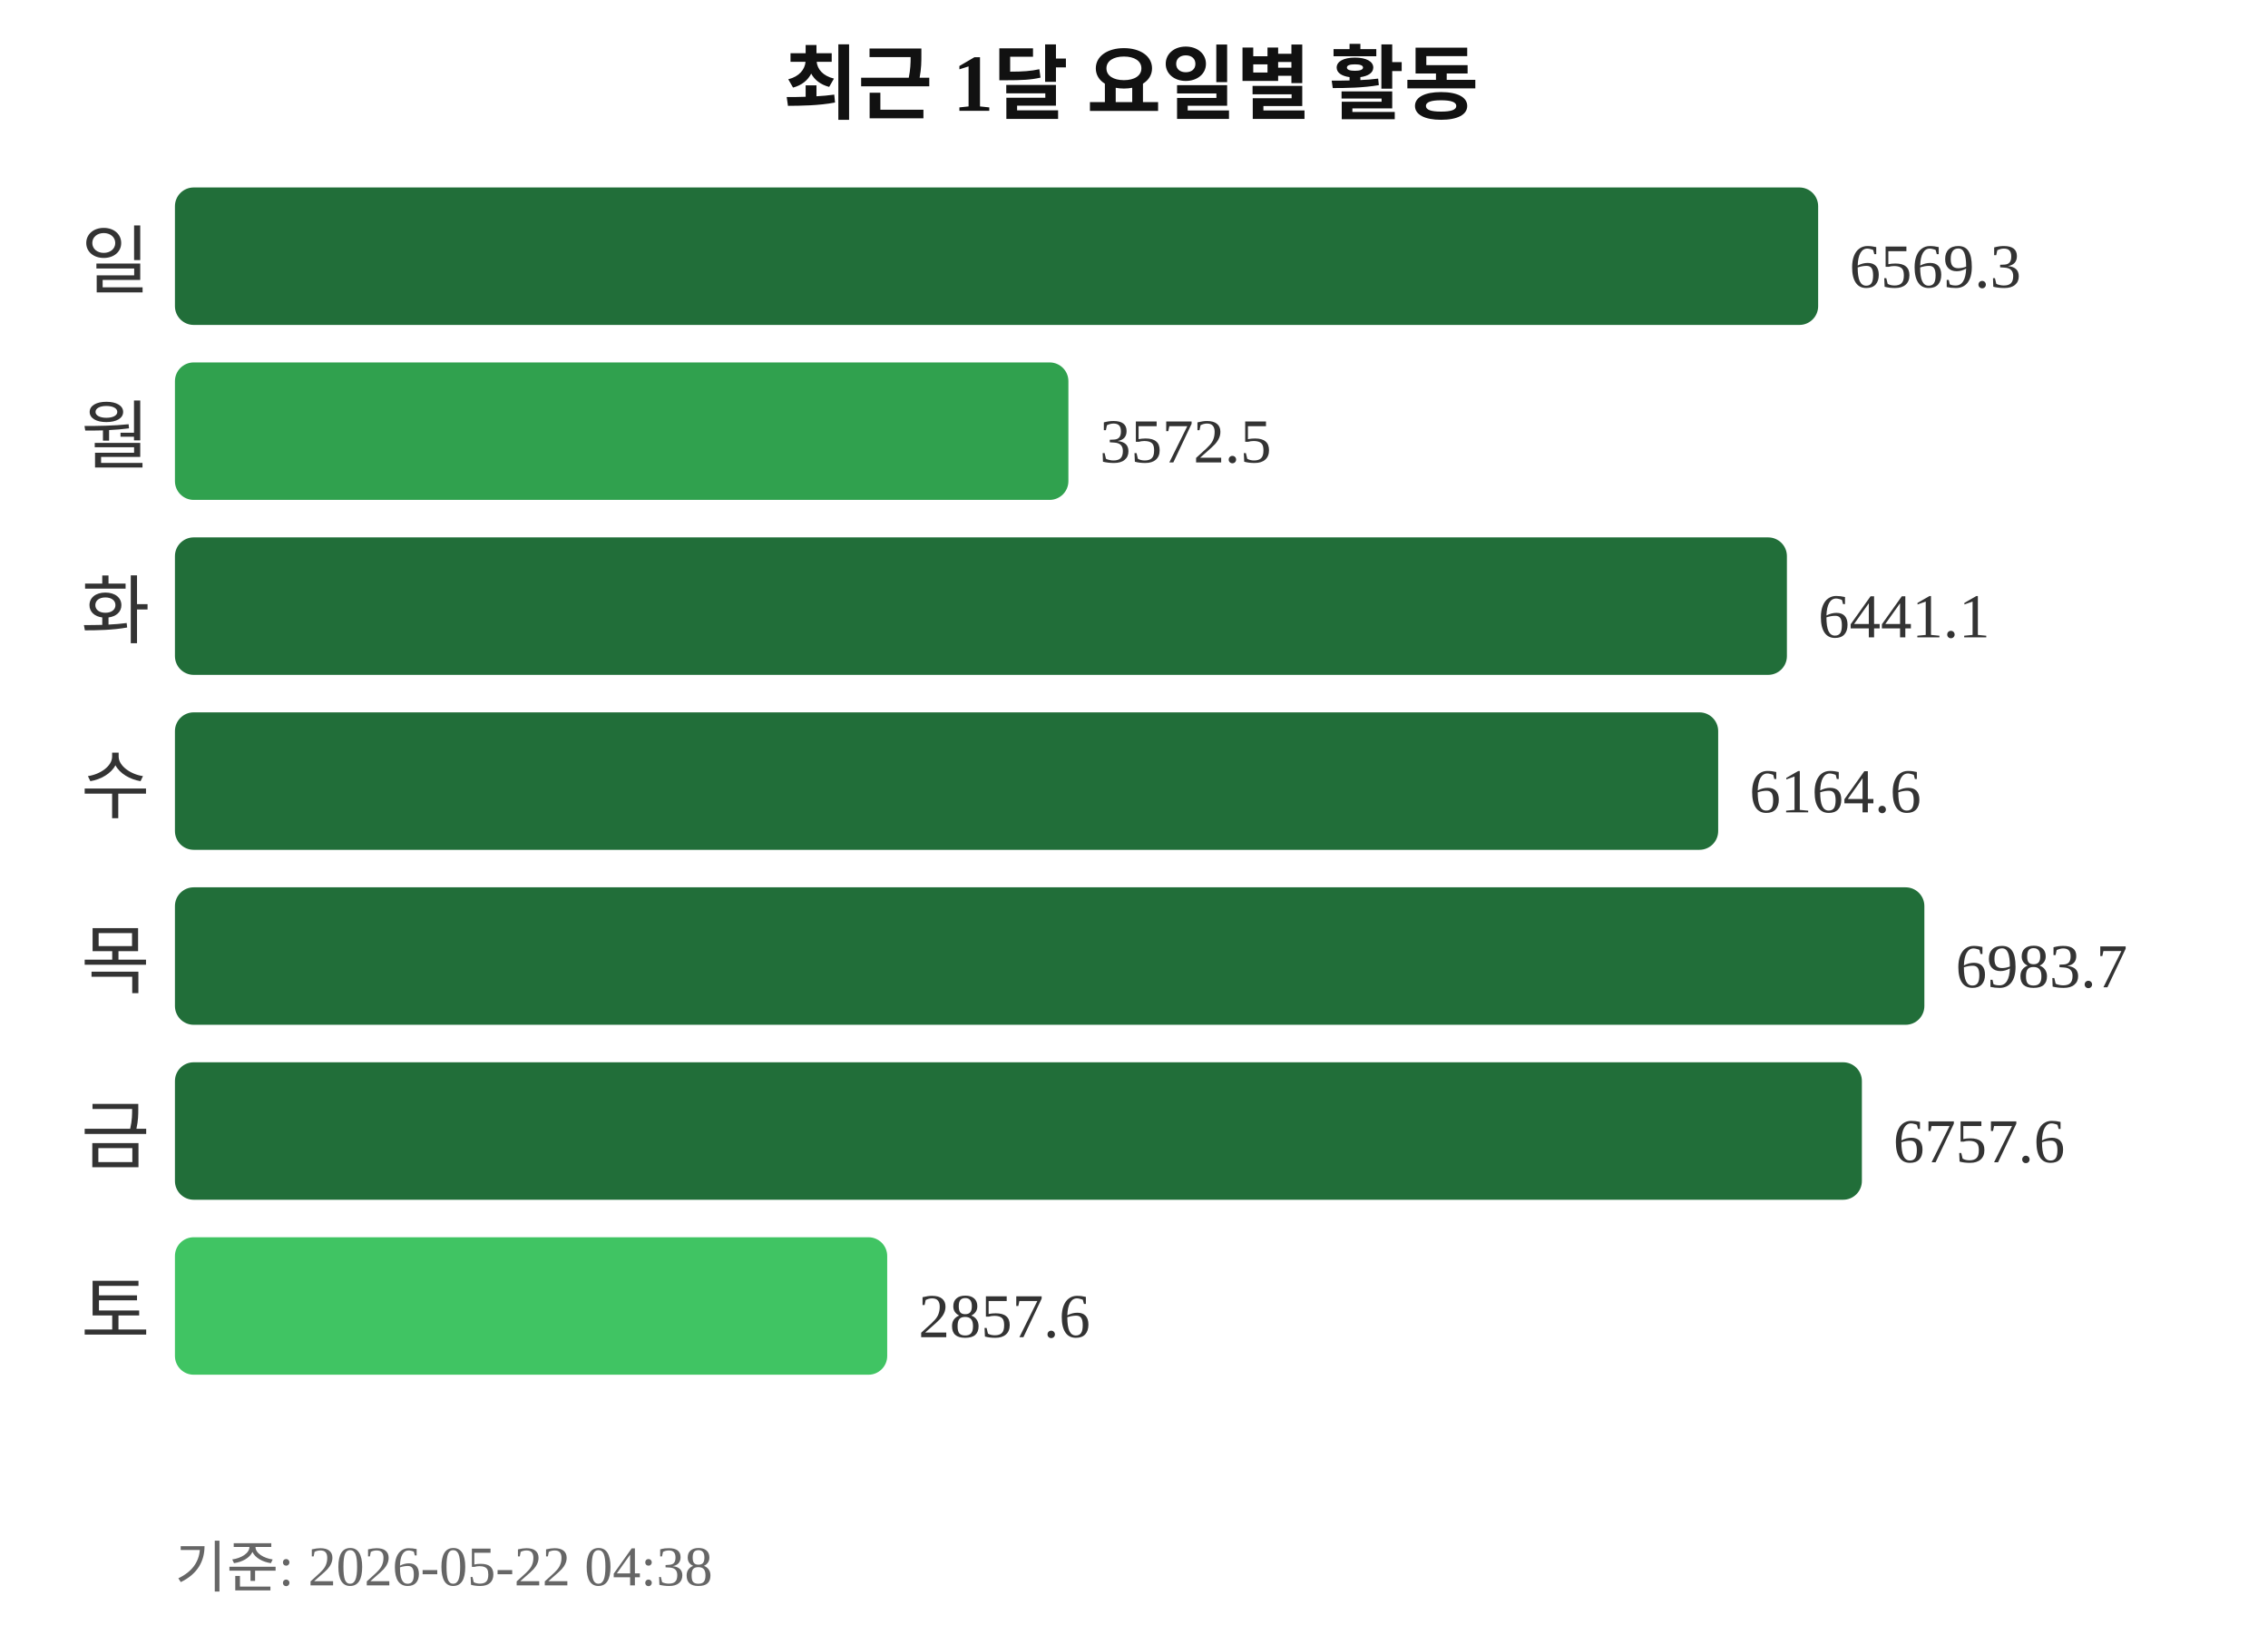
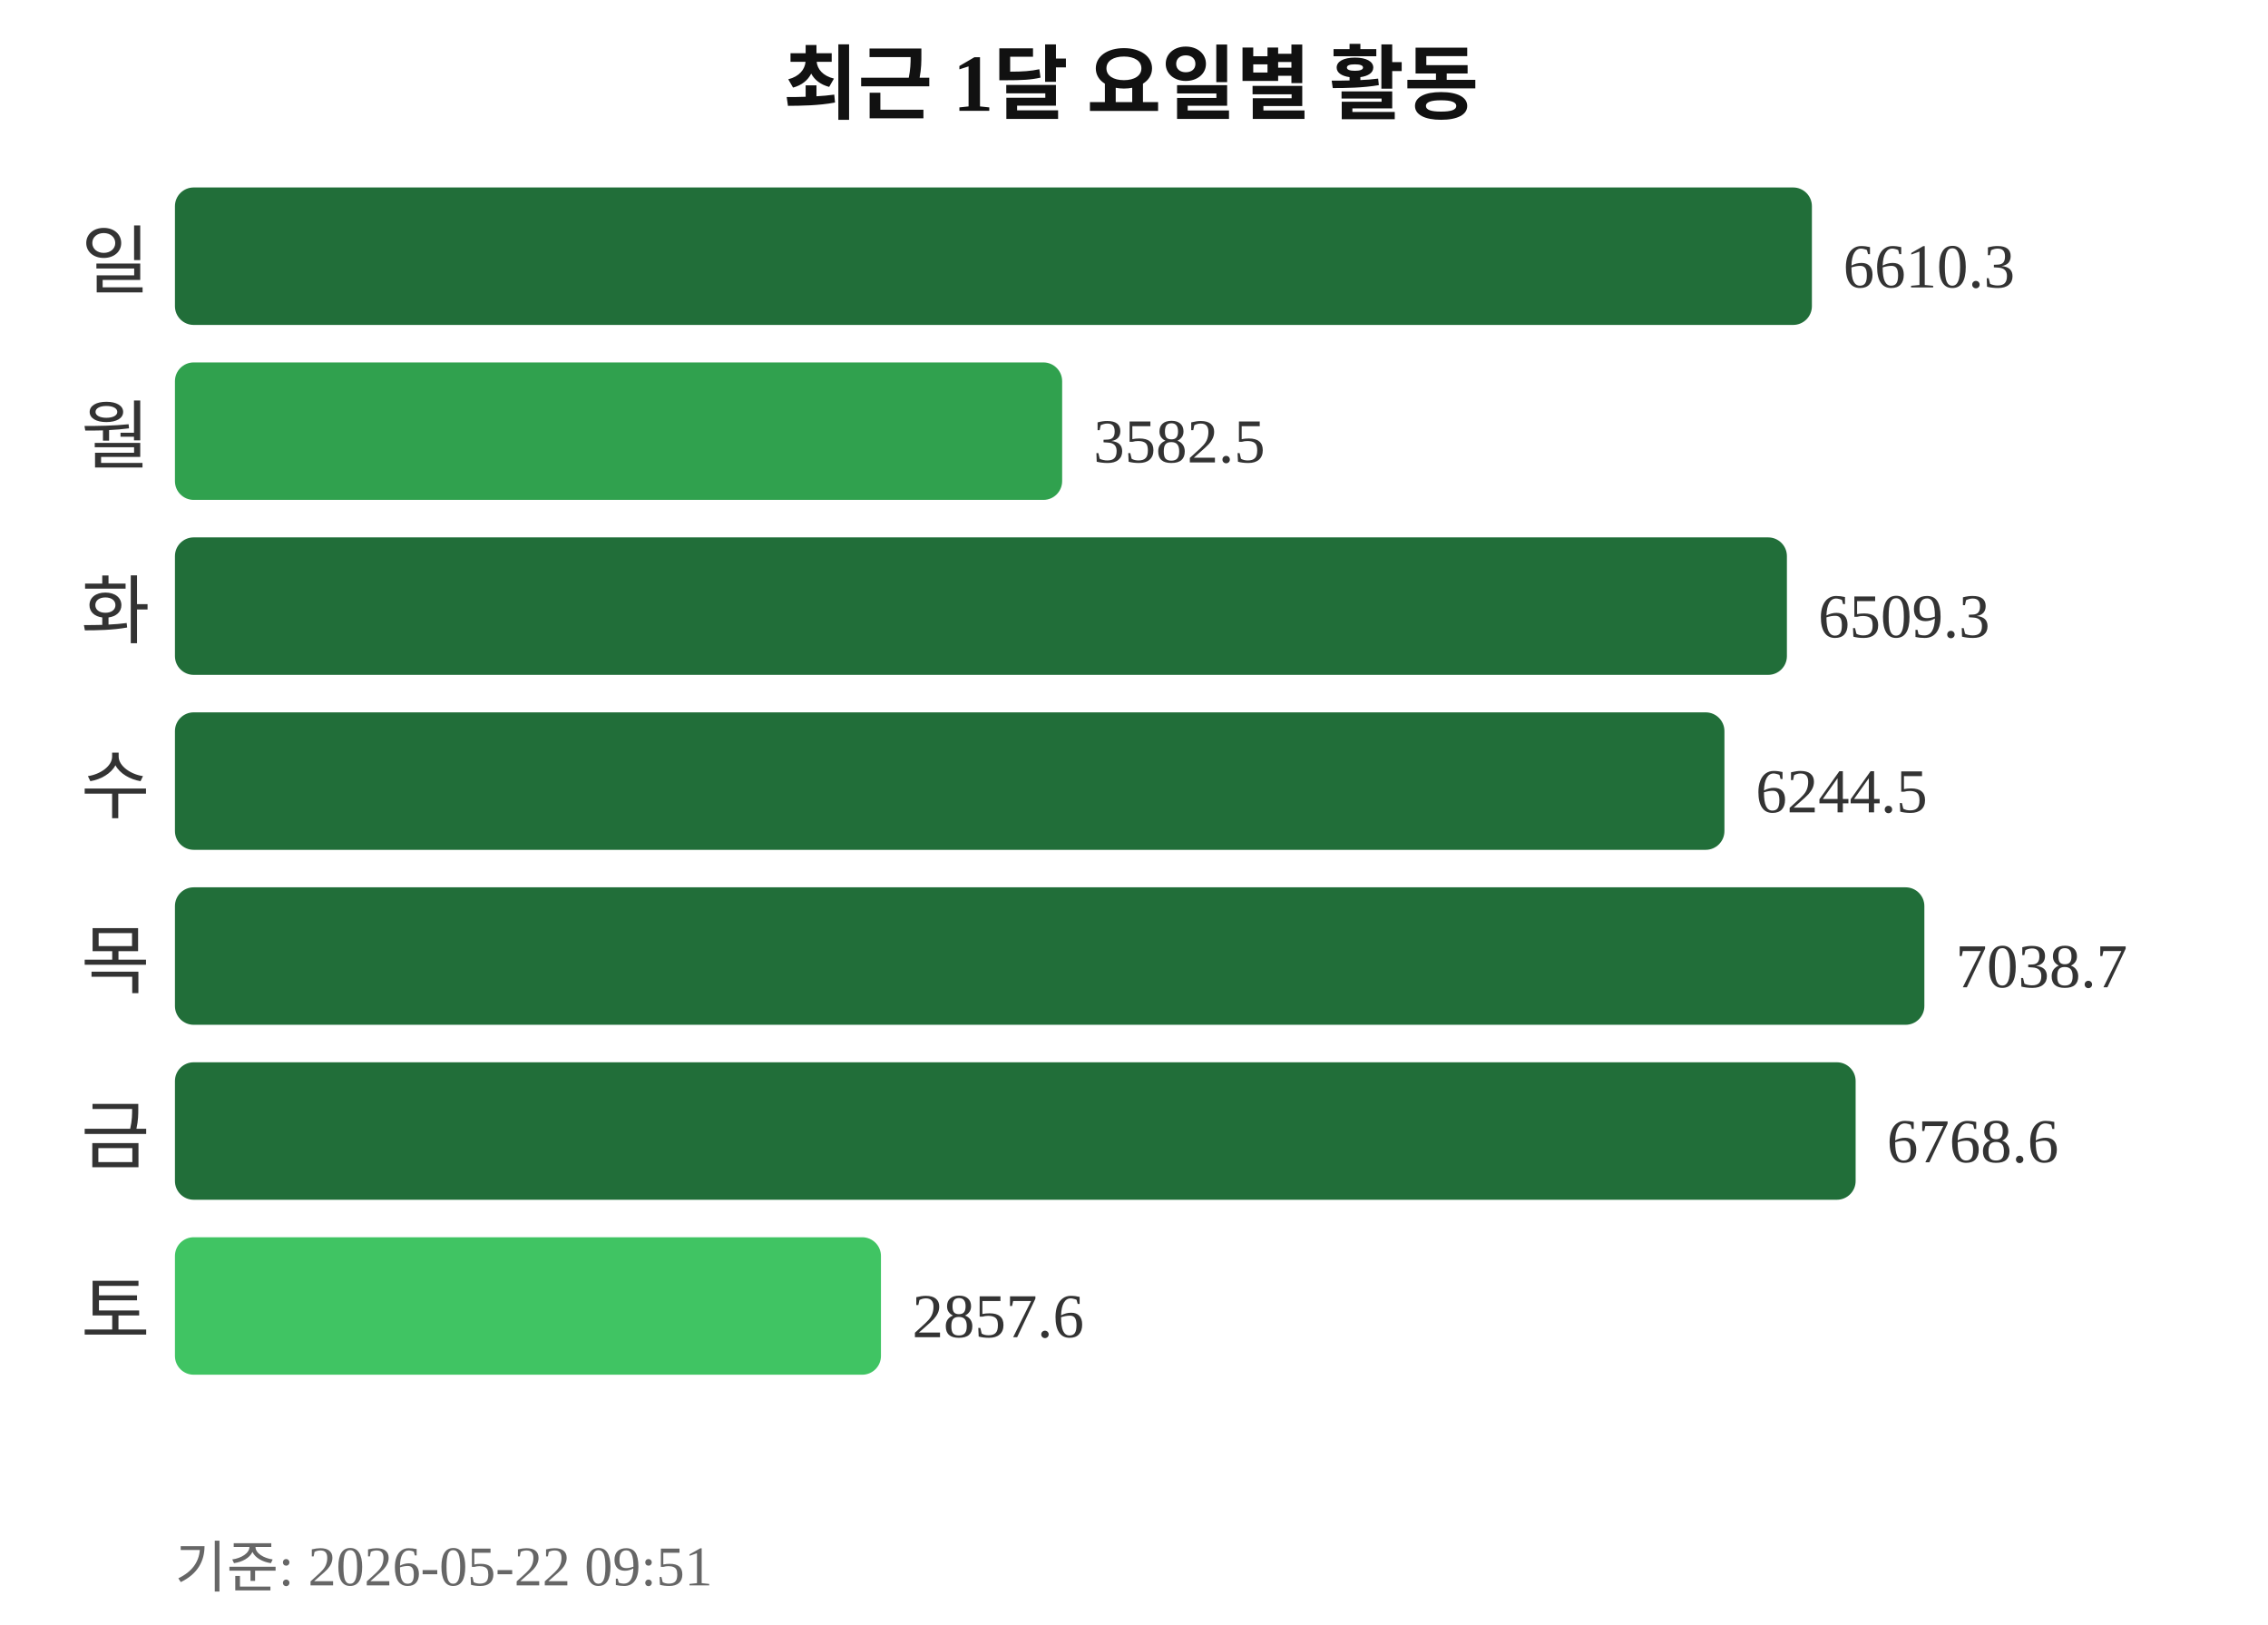
<svg xmlns="http://www.w3.org/2000/svg" width="363" height="260">
  <text x="181" y="18" text-anchor="middle" font-size="13" font-weight="bold" fill="#111111">최근 1달 요일별 활동</text>
  <text x="24" y="46" text-anchor="end" font-size="12" fill="#333333">일</text>
-   <rect x="28" y="30" width="263" height="22" rx="3" fill="#216e39" />
-   <text x="296" y="46" font-size="10" fill="#333333">6569.3</text>
+   <rect x="28" y="30" width="262" height="22" rx="3" fill="#216e39" />
+   <text x="295" y="46" font-size="10" fill="#333333">6610.3</text>
  <text x="24" y="74" text-anchor="end" font-size="12" fill="#333333">월</text>
-   <rect x="28" y="58" width="143" height="22" rx="3" fill="#30a14e" />
-   <text x="176" y="74" font-size="10" fill="#333333">3572.5</text>
+   <rect x="28" y="58" width="142" height="22" rx="3" fill="#30a14e" />
+   <text x="175" y="74" font-size="10" fill="#333333">3582.5</text>
  <text x="24" y="102" text-anchor="end" font-size="12" fill="#333333">화</text>
  <rect x="28" y="86" width="258" height="22" rx="3" fill="#216e39" />
-   <text x="291" y="102" font-size="10" fill="#333333">6441.1</text>
+   <text x="291" y="102" font-size="10" fill="#333333">6509.3</text>
  <text x="24" y="130" text-anchor="end" font-size="12" fill="#333333">수</text>
-   <rect x="28" y="114" width="247" height="22" rx="3" fill="#216e39" />
-   <text x="280" y="130" font-size="10" fill="#333333">6164.6</text>
+   <rect x="28" y="114" width="248" height="22" rx="3" fill="#216e39" />
+   <text x="281" y="130" font-size="10" fill="#333333">6244.5</text>
  <text x="24" y="158" text-anchor="end" font-size="12" fill="#333333">목</text>
  <rect x="28" y="142" width="280" height="22" rx="3" fill="#216e39" />
-   <text x="313" y="158" font-size="10" fill="#333333">6983.7</text>
+   <text x="313" y="158" font-size="10" fill="#333333">7038.7</text>
  <text x="24" y="186" text-anchor="end" font-size="12" fill="#333333">금</text>
-   <rect x="28" y="170" width="270" height="22" rx="3" fill="#216e39" />
-   <text x="303" y="186" font-size="10" fill="#333333">6757.6</text>
+   <rect x="28" y="170" width="269" height="22" rx="3" fill="#216e39" />
+   <text x="302" y="186" font-size="10" fill="#333333">6768.6</text>
  <text x="24" y="214" text-anchor="end" font-size="12" fill="#333333">토</text>
-   <rect x="28" y="198" width="114" height="22" rx="3" fill="#40c463" />
-   <text x="147" y="214" font-size="10" fill="#333333">2857.6</text>
-   <text x="28" y="254" font-size="9" fill="#666666">기준: 2026-05-22 04:38</text>
+   <rect x="28" y="198" width="113" height="22" rx="3" fill="#40c463" />
+   <text x="146" y="214" font-size="10" fill="#333333">2857.6</text>
+   <text x="28" y="254" font-size="9" fill="#666666">기준: 2026-05-22 09:51</text>
</svg>
